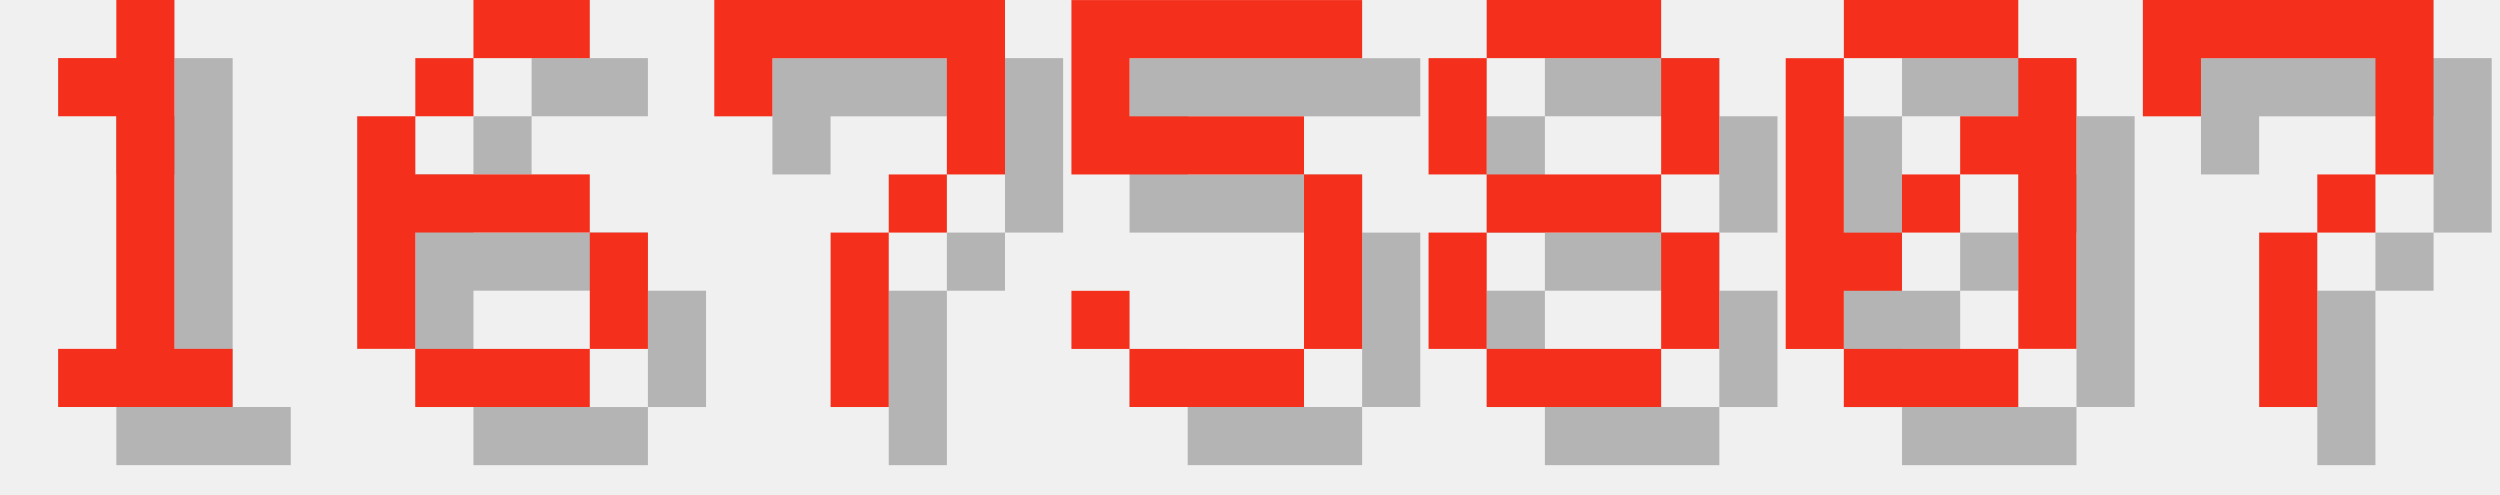
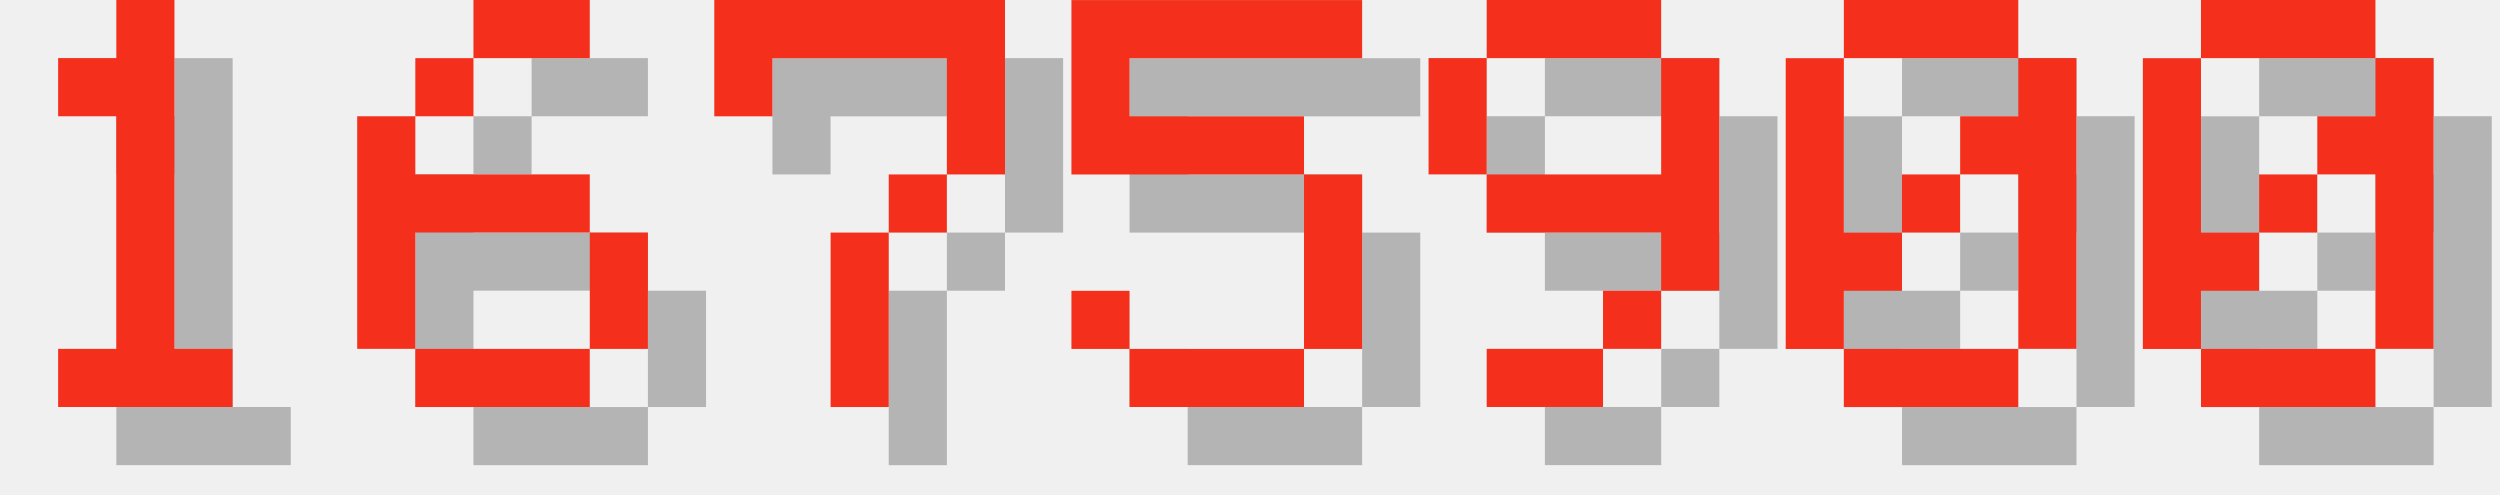
<svg xmlns="http://www.w3.org/2000/svg" version="1.1" width="182.0" height="36">
  <style>
        .text-foreground {
            fill: #F4301C;
        }
        .text-shadow {
            fill: #000000;
            fill-opacity: 0.25;
        }
    </style>
  <g class="digit" id="digit_1" transform="translate(0.0, 0), scale(4)">
    <path id="digit_1_shadow" class="text-shadow" d="m2.117 2.117v1.058h1.058v4.233h-1.058v1.058h3.175v-1.058h-1.058v-6.35h-1.058v1.058h-1.058z" fill-opacity=".5" style="paint-order:stroke fill markers" />
    <path id="digit_1_fg" class="text-foreground" d="m1.058 1.058v1.058h1.058v4.233h-1.058v1.058h3.175v-1.058h-1.058v-6.35h-1.058v1.058h-1.058z" fill="#fff" style="paint-order:stroke fill markers" />
  </g>
  <g class="digit" id="digit_6" transform="translate(26.0, 0), scale(4)">
    <path id="digit_6_shadow" class="text-shadow" d="m3.175 1.058v1.058h2.117v-1.058h-2.117zm0 1.058h-1.058v1.058h1.058v-1.058zm-1.058 1.058h-1.058v4.233h1.058v-2.117h3.175v-1.058h-3.175v-1.058zm3.175 2.117v2.117h1.058v-2.117h-1.058zm0 2.117h-3.175v1.058h3.175v-1.058z" fill-opacity=".5" style="paint-order:stroke fill markers" />
    <path id="digit_6_fg" class="text-foreground" d="m2.117 0v1.058h2.117v-1.058h-2.117zm0 1.058h-1.058v1.058h1.058v-1.058zm-1.058 1.058h-1.058v4.233h1.058v-2.117h3.175v-1.058h-3.175v-1.058zm3.175 2.117v2.117h1.058v-2.117h-1.058zm0 2.117h-3.175v1.058h3.175v-1.058z" fill="#fff" style="paint-order:stroke fill markers" />
  </g>
  <g class="digit" id="digit_7" transform="translate(52.0, 0), scale(4)">
    <path id="digit_7_shadow" class="text-shadow" d="m1.058 1.058 2e-6 2.117h1.058v-1.058h3.175v1.058l2e-7 1.058h-1.058v1.058h-1.058l4e-7 3.175 1.058 1e-7v-3.175h1.058v-1.058h1.058l5e-7 -1.058v-2.117z" fill-opacity=".5" style="paint-order:stroke fill markers" />
    <path id="digit_7_fg" class="text-foreground" d="m0 0 2e-6 2.117h1.058v-1.058h3.175v1.058l2e-7 1.058h-1.058v1.058h-1.058l4e-7 3.175 1.058 1e-7v-3.175h1.058v-1.058h1.058l5e-7 -1.058v-2.117z" fill="#fff" style="paint-order:stroke fill markers" />
  </g>
  <g class="digit" id="digit_5" transform="translate(78.0, 0), scale(4)">
    <path id="digit_5_shadow" class="text-shadow" d="m1.058 1.058v3.175h4.233v3.175h-3.175v-1.058h-1.058v1.058h1.058v1.058h3.175v-1.058h1.058v-3.175h-1.058v-1.058h-3.175v-1.058h4.233v-1.058h-5.292z" fill-opacity=".5" style="paint-order:stroke fill markers" />
    <path id="digit_5_fg" class="text-foreground" d="m0 0v3.175h4.233v3.175h-3.175v-1.058h-1.058v1.058h1.058v1.058h3.175v-1.058h1.058v-3.175h-1.058v-1.058h-3.175v-1.058h4.233v-1.058h-5.292z" fill="#fff" style="paint-order:stroke fill markers" />
  </g>
-   <g class="digit" id="digit_8" transform="translate(104.0, 0), scale(4)">
-     <path id="digit_8_shadow" class="text-shadow" d="m2.117 1.058v1.058h3.175v-1.058h-3.175zm3.175 1.058v2.117h1.058v-2.117h-1.058zm0 2.117h-3.175v1.058h3.175v-1.058zm0 1.058v2.117h1.058v-2.117h-1.058zm0 2.117h-3.175v1.058h3.175v-1.058zm-3.175 0v-2.117h-1.058v2.117h1.058zm0-3.175v-2.117h-1.058v2.117h1.058z" fill-opacity=".5" style="paint-order:stroke fill markers" />
-     <path id="digit_8_fg" class="text-foreground" d="m1.058 0v1.058h3.175v-1.058h-3.175zm3.175 1.058v2.117h1.058v-2.117h-1.058zm0 2.117h-3.175v1.058h3.175v-1.058zm0 1.058v2.117h1.058v-2.117h-1.058zm0 2.117h-3.175v1.058h3.175v-1.058zm-3.175 0v-2.117h-1.058v2.117h1.058zm0-3.175v-2.117h-1.058v2.117h1.058z" fill="#fff" style="paint-order:stroke fill markers" />
+   <g class="digit" id="digit_9" transform="translate(104.0, 0), scale(4)">
+     <path id="digit_9_shadow" class="text-shadow" d="m2.117 1.058v1.058h3.175v-1.058h-3.175zm3.175 1.058v2.117h-3.175v1.058h3.175v1.058h1.058v-4.233h-1.058zm0 4.233h-1.058v1.058h1.058v-1.058zm-1.058 1.058h-2.117v1.058h2.117v-1.058zm-2.117-3.175v-2.117h-1.058v2.117h1.058z" fill-opacity=".5" style="paint-order:stroke fill markers" />
+     <path id="digit_9_fg" class="text-foreground" d="m1.058 0v1.058h3.175v-1.058h-3.175zm3.175 1.058v2.117h-3.175v1.058h3.175v1.058h1.058v-4.233h-1.058zm0 4.233h-1.058v1.058h1.058v-1.058zm-1.058 1.058h-2.117v1.058h2.117v-1.058zm-2.117-3.175v-2.117h-1.058v2.117h1.058z" fill="#fff" style="paint-order:stroke fill markers" />
  </g>
  <g class="digit" id="digit_0" transform="translate(130.0, 0), scale(4)">
    <path id="digit_0_shadow" class="text-shadow" d="m2.117 1.058v1.058h3.175v-1.058h-3.175zm3.175 1.058v1.058h-1.058v1.058h1.058v3.175h1.058v-5.292h-1.058zm0 5.292h-3.175v1.058h3.175v-1.058zm-3.175 0v-1.058h1.058v-1.058h-1.058v-3.175h-1.058v5.292h1.058zm1.058-2.117h1.058v-1.058h-1.058v1.058z" fill-opacity=".5" style="paint-order:stroke fill markers" />
    <path id="digit_0_fg" class="text-foreground" d="m1.058 0v1.058h3.175v-1.058h-3.175zm3.175 1.058v1.058h-1.058v1.058h1.058v3.175h1.058v-5.292h-1.058zm0 5.292h-3.175v1.058h3.175v-1.058zm-3.175 0v-1.058h1.058v-1.058h-1.058v-3.175h-1.058v5.292h1.058zm1.058-2.117h1.058v-1.058h-1.058v1.058z" fill="#fff" style="paint-order:stroke fill markers" />
  </g>
-   <g class="digit" id="digit_7" transform="translate(156.0, 0), scale(4)">
-     <path id="digit_7_shadow" class="text-shadow" d="m1.058 1.058 2e-6 2.117h1.058v-1.058h3.175v1.058l2e-7 1.058h-1.058v1.058h-1.058l4e-7 3.175 1.058 1e-7v-3.175h1.058v-1.058h1.058l5e-7 -1.058v-2.117z" fill-opacity=".5" style="paint-order:stroke fill markers" />
-     <path id="digit_7_fg" class="text-foreground" d="m0 0 2e-6 2.117h1.058v-1.058h3.175v1.058l2e-7 1.058h-1.058v1.058h-1.058l4e-7 3.175 1.058 1e-7v-3.175h1.058v-1.058h1.058l5e-7 -1.058v-2.117z" fill="#fff" style="paint-order:stroke fill markers" />
+   <g class="digit" id="digit_0" transform="translate(156.0, 0), scale(4)">
+     <path id="digit_0_shadow" class="text-shadow" d="m2.117 1.058v1.058h3.175v-1.058h-3.175zm3.175 1.058v1.058h-1.058v1.058h1.058v3.175h1.058v-5.292h-1.058zm0 5.292h-3.175v1.058h3.175v-1.058zm-3.175 0v-1.058h1.058v-1.058h-1.058v-3.175h-1.058v5.292h1.058zm1.058-2.117h1.058v-1.058h-1.058v1.058z" fill-opacity=".5" style="paint-order:stroke fill markers" />
+     <path id="digit_0_fg" class="text-foreground" d="m1.058 0v1.058h3.175v-1.058h-3.175zm3.175 1.058v1.058h-1.058v1.058h1.058v3.175h1.058v-5.292h-1.058zm0 5.292h-3.175v1.058h3.175v-1.058zm-3.175 0v-1.058h1.058v-1.058h-1.058v-3.175h-1.058v5.292h1.058zm1.058-2.117h1.058v-1.058h-1.058v1.058z" fill="#fff" style="paint-order:stroke fill markers" />
  </g>
</svg>
